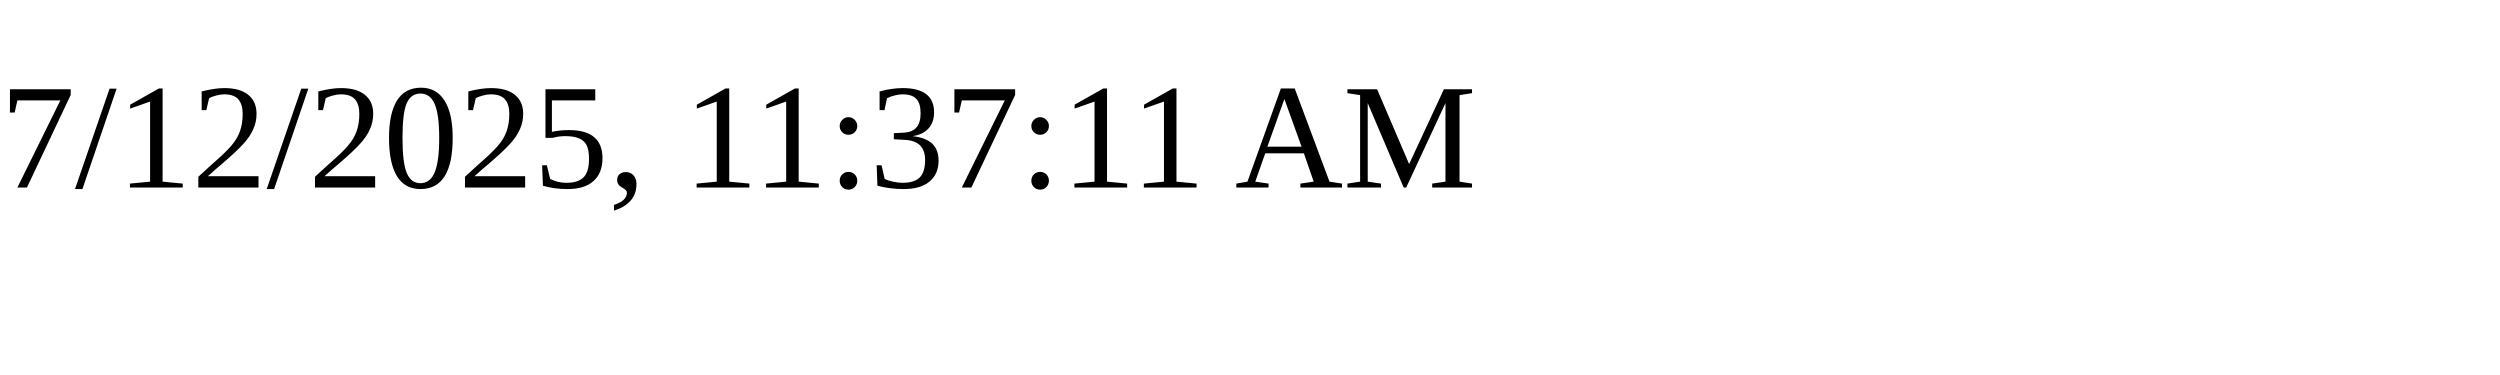
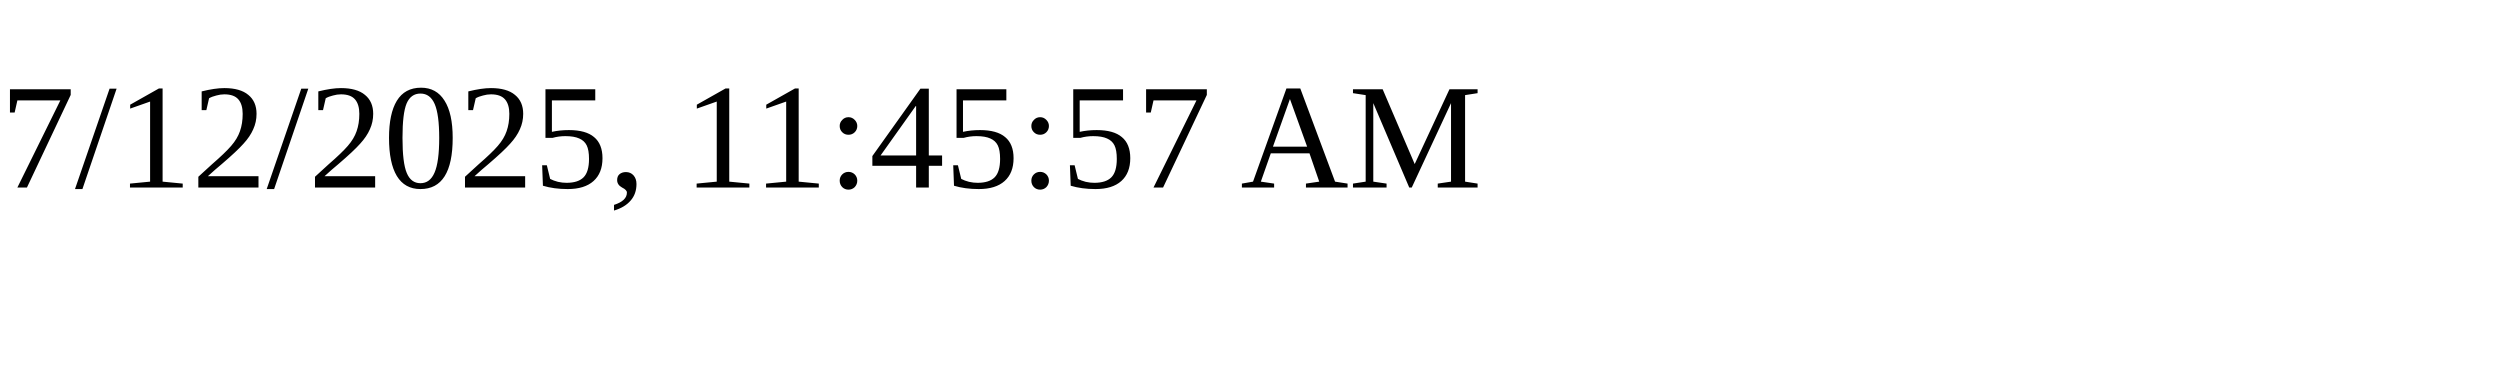
<svg xmlns="http://www.w3.org/2000/svg" height="30" width="200">
-   <text x="0" y="15">7/12/2025, 11:37:11 AM</text>
+   <text x="0" y="15">7/12/2025, 11:45:57 AM</text>
</svg>
